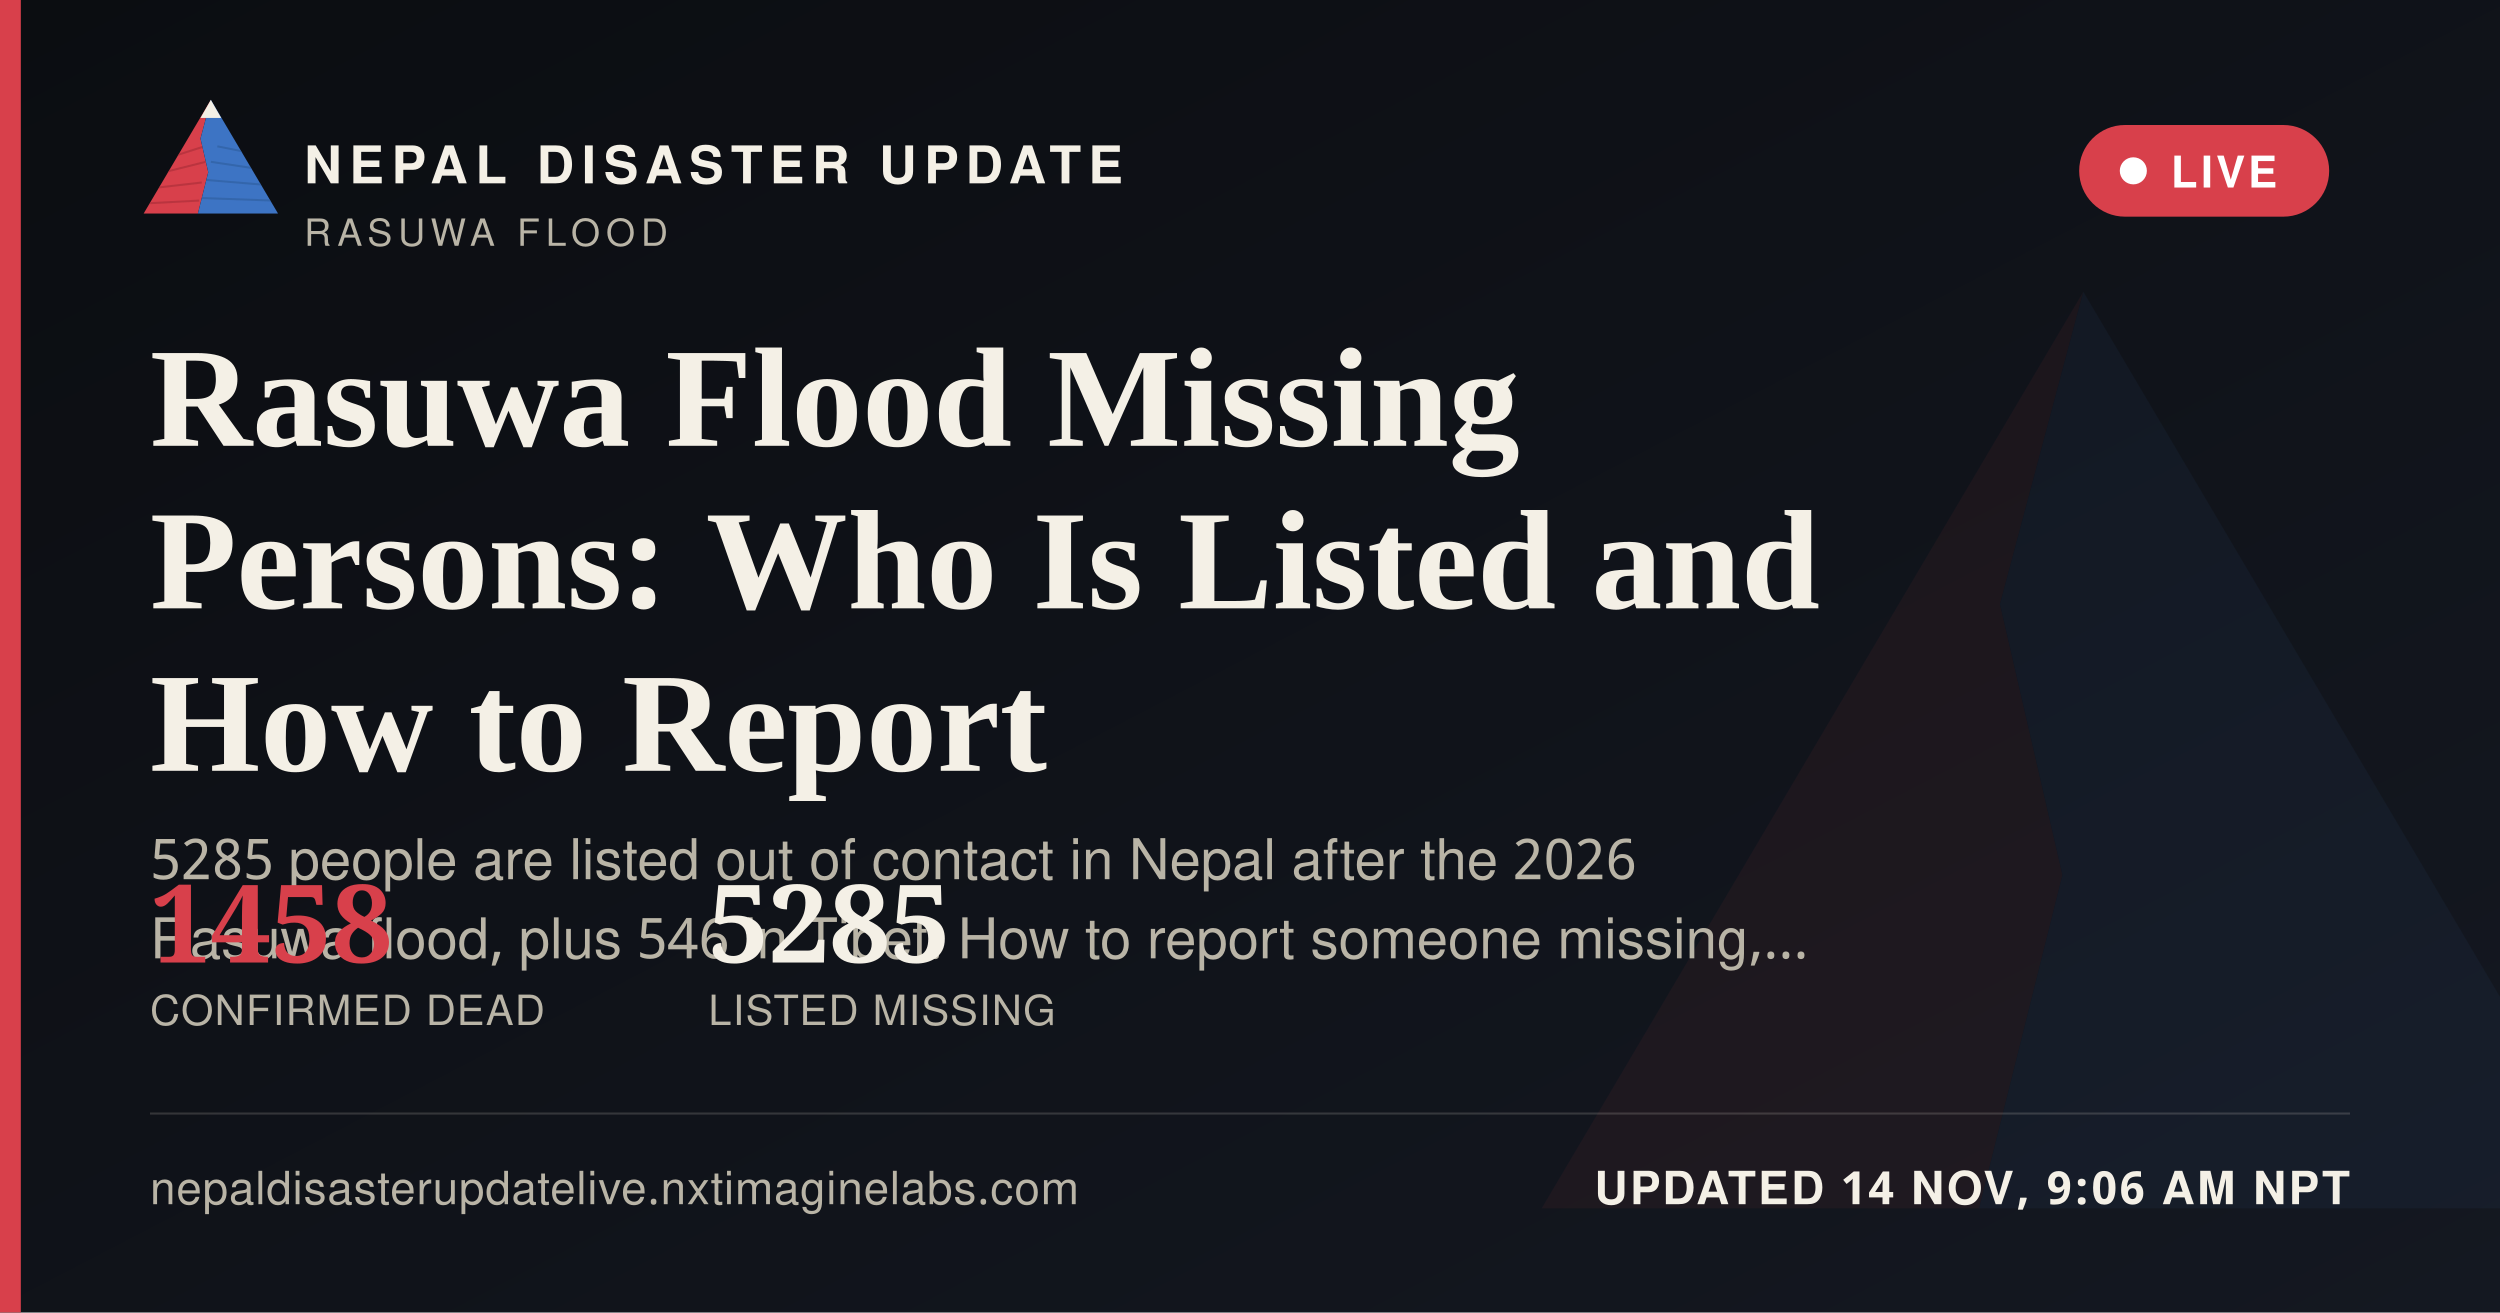
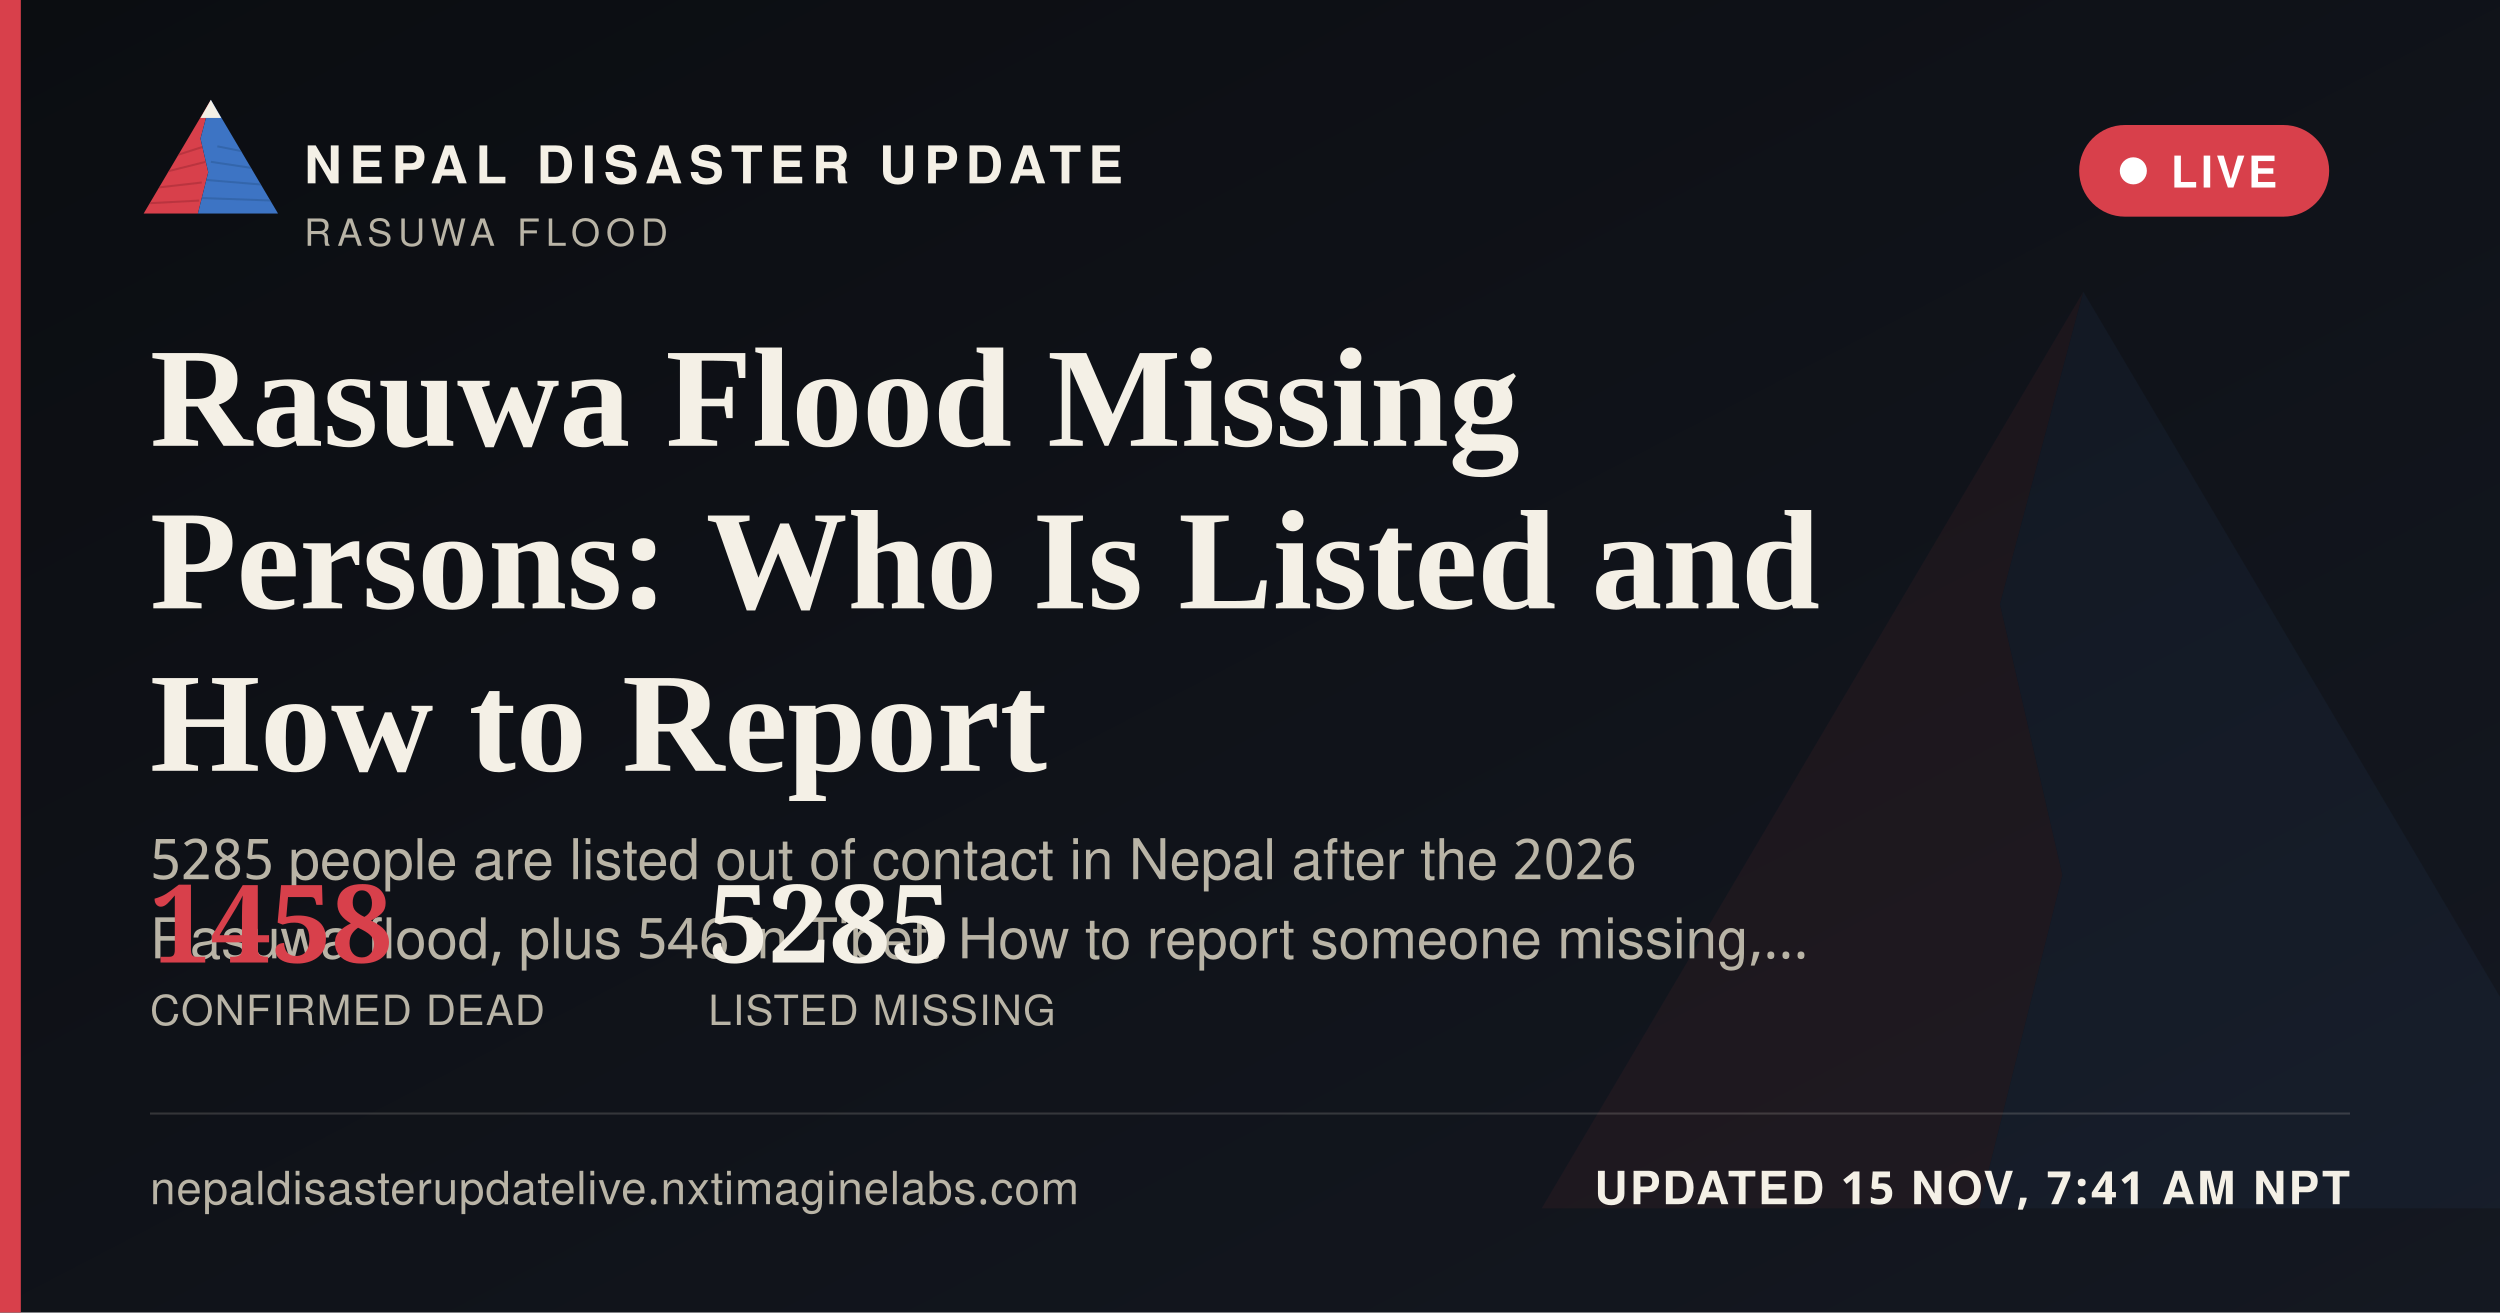
<svg xmlns="http://www.w3.org/2000/svg" width="1200" height="630" viewBox="0 0 1200 630">
  <defs>
    <linearGradient id="ogbg" x1="0" y1="0" x2="1" y2="1">
      <stop offset="0" stop-color="#0B0D11" />
      <stop offset="1" stop-color="#141821" />
    </linearGradient>
  </defs>
  <rect width="1200" height="630" fill="url(#ogbg)" />
  <g transform="translate(700,60) scale(5)" opacity="0.06">
    <polygon points="60,16 52,46 58,72 50,104 8,104" fill="#D8404B" />
    <polygon points="60,16 112,104 50,104 58,72 52,46" fill="#3D74C4" />
  </g>
  <rect x="0" y="0" width="10" height="630" fill="#D8404B" />
  <g transform="translate(64,38) scale(0.62)">
    <g>
      <defs>
        <clipPath id="ogLc">
          <polygon points="60,16 52,46 58,72 50,104 8,104" />
        </clipPath>
        <clipPath id="ogRc">
          <polygon points="60,16 112,104 50,104 58,72 52,46" />
        </clipPath>
      </defs>
      <polygon points="60,16 52,46 58,72 50,104 8,104" fill="#D8404B" />
      <g clip-path="url(#ogLc)" stroke="#A32A34" stroke-width="1.6" fill="none" opacity="0.55">
        <path d="M30,60 L55,52" />
        <path d="M24,72 L56,64" />
        <path d="M18,84 L53,80" />
        <path d="M13,96 L51,94" />
      </g>
      <polygon points="60,16 112,104 50,104 58,72 52,46" fill="#3D74C4" />
      <g clip-path="url(#ogRc)" stroke="#2A5793" stroke-width="1.6" fill="none" opacity="0.5">
        <path d="M65,52 L95,58" />
        <path d="M60,64 L100,70" />
        <path d="M56,78 L104,82" />
        <path d="M52,92 L108,94" />
      </g>
      <polygon points="60,16 52,30 68,30" fill="#F4F0E6" />
    </g>
  </g>
  <text x="146" y="88" font-family="'Public Sans', 'Noto Sans Devanagari', 'Helvetica Neue', Helvetica, Arial, sans-serif" font-size="25" font-weight="800" letter-spacing="3.6" fill="#F4F0E6">NEPAL DISASTER UPDATE</text>
  <text x="146" y="118" font-family="'Public Sans', 'Noto Sans Devanagari', 'Helvetica Neue', Helvetica, Arial, sans-serif" font-size="18" letter-spacing="2.8" fill="#B9B4A6">RASUWA FLOOD</text>
  <g>
    <rect x="998" y="60" width="120" height="44" rx="22" fill="#D8404B" stroke="none" />
    <circle cx="1024" cy="82" r="6.5" fill="#FFFFFF" />
    <text x="1042" y="90" font-family="'Public Sans', 'Noto Sans Devanagari', 'Helvetica Neue', Helvetica, Arial, sans-serif" font-size="21" font-weight="700" letter-spacing="1.6" fill="#FFFFFF">LIVE</text>
  </g>
  <text x="72" y="214" font-family="Newsreader, 'Noto Serif Devanagari', Georgia, 'Times New Roman', serif" font-size="68" font-weight="600" fill="#F4F0E6">Rasuwa Flood Missing</text>
  <text x="72" y="292" font-family="Newsreader, 'Noto Serif Devanagari', Georgia, 'Times New Roman', serif" font-size="68" font-weight="600" fill="#F4F0E6">Persons: Who Is Listed and</text>
  <text x="72" y="370" font-family="Newsreader, 'Noto Serif Devanagari', Georgia, 'Times New Roman', serif" font-size="68" font-weight="600" fill="#F4F0E6">How to Report</text>
  <text x="72" y="422" font-family="'Public Sans', 'Noto Sans Devanagari', 'Helvetica Neue', Helvetica, Arial, sans-serif" font-size="27" fill="#B9B4A6">5285 people are listed out of contact in Nepal after the 2026</text>
  <text x="72" y="460" font-family="'Public Sans', 'Noto Sans Devanagari', 'Helvetica Neue', Helvetica, Arial, sans-serif" font-size="27" fill="#B9B4A6">Rasuwa flood, plus 546 in Tibet. How to report someone missing,…</text>
  <g transform="translate(72,462)">
    <text x="0" y="0" font-family="Newsreader, 'Noto Serif Devanagari', Georgia, 'Times New Roman', serif" font-size="52" font-weight="600" fill="#D8404B">1458</text>
    <text x="0" y="30" font-family="'Public Sans', 'Noto Sans Devanagari', 'Helvetica Neue', Helvetica, Arial, sans-serif" font-size="20" letter-spacing="0.6" fill="#B9B4A6">CONFIRMED DEAD</text>
    <text x="268" y="0" font-family="Newsreader, 'Noto Serif Devanagari', Georgia, 'Times New Roman', serif" font-size="52" font-weight="600" fill="#F4F0E6">5285</text>
    <text x="268" y="30" font-family="'Public Sans', 'Noto Sans Devanagari', 'Helvetica Neue', Helvetica, Arial, sans-serif" font-size="20" letter-spacing="0.6" fill="#B9B4A6">LISTED MISSING</text>
  </g>
  <rect x="72" y="534" width="1056" height="1" fill="rgba(244,240,230,0.16)" />
  <text x="72" y="578" font-family="'Public Sans', 'Noto Sans Devanagari', 'Helvetica Neue', Helvetica, Arial, sans-serif" font-size="22" fill="#B9B4A6" letter-spacing="0.4">nepaldisasterupdatelive.nxtimaginelabs.com</text>
-   <text x="1128" y="578" text-anchor="end" font-family="'Public Sans', 'Noto Sans Devanagari', 'Helvetica Neue', Helvetica, Arial, sans-serif" font-size="22" font-weight="700" letter-spacing="1.2" fill="#F4F0E6">UPDATED 14 NOV, 9:06 AM NPT</text>
+   <text x="1128" y="578" text-anchor="end" font-family="'Public Sans', 'Noto Sans Devanagari', 'Helvetica Neue', Helvetica, Arial, sans-serif" font-size="22" font-weight="700" letter-spacing="1.2" fill="#F4F0E6">UPDATED 15 NOV, 7:41 AM NPT</text>
</svg>
